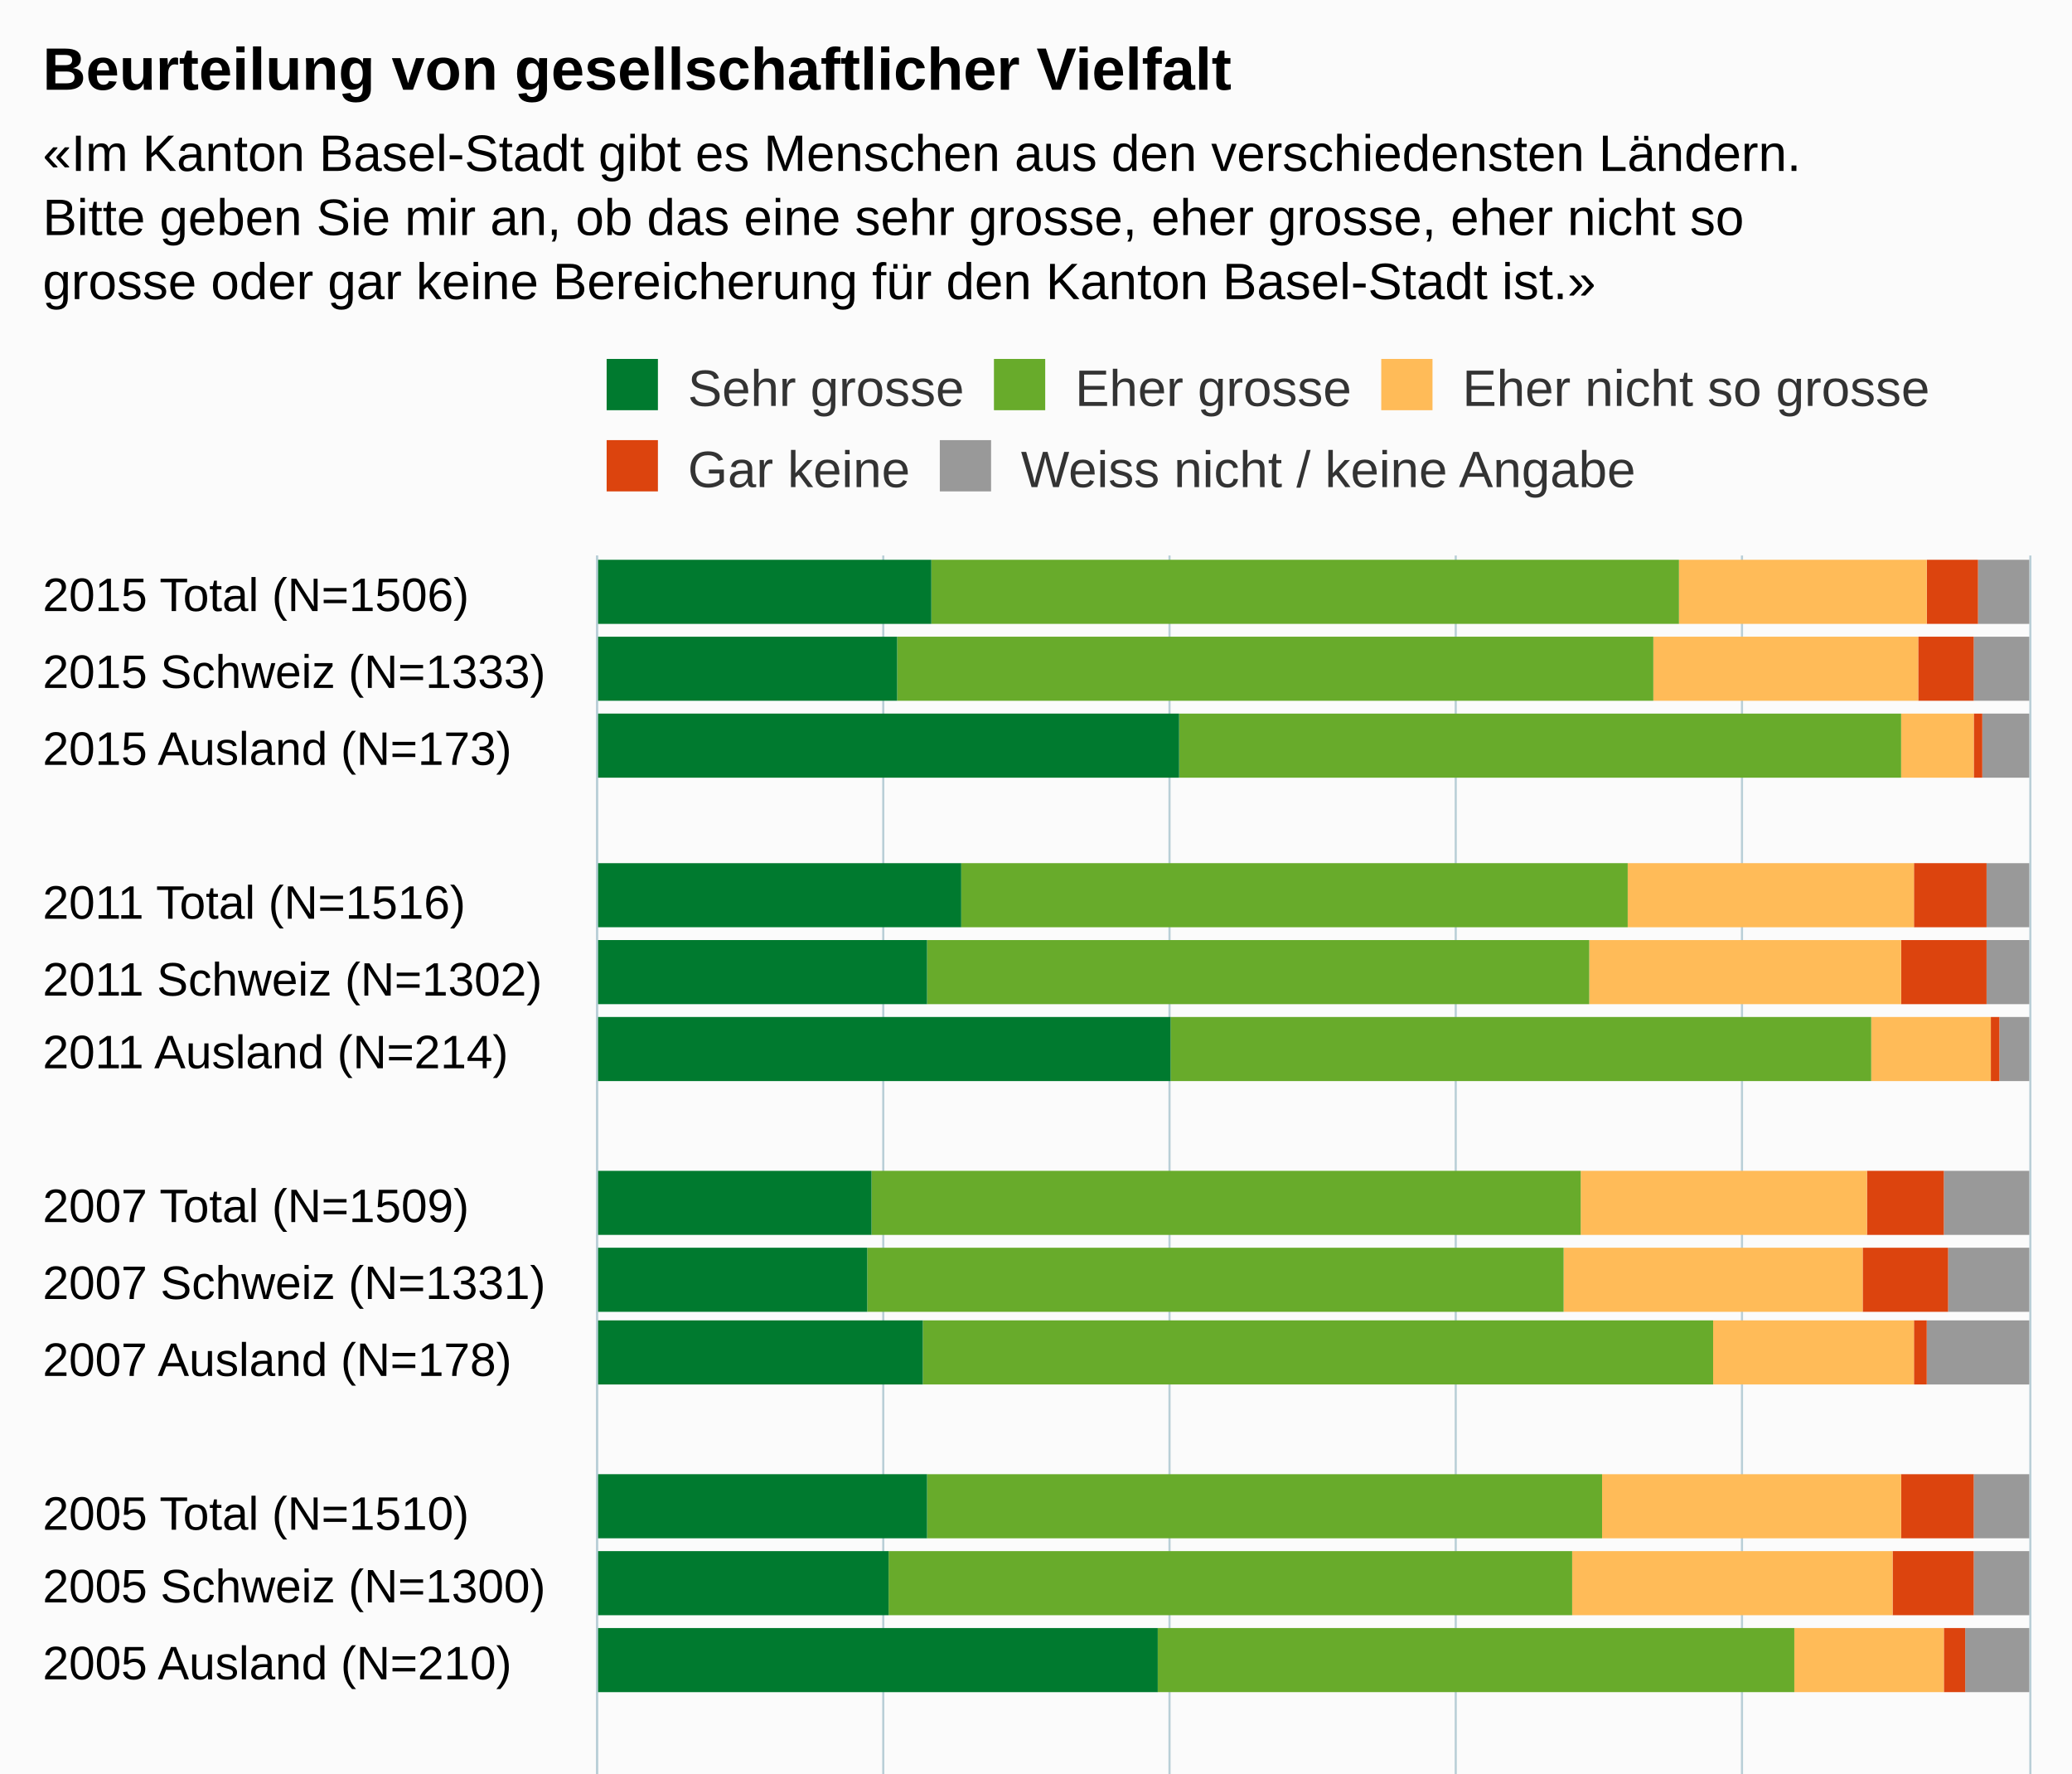
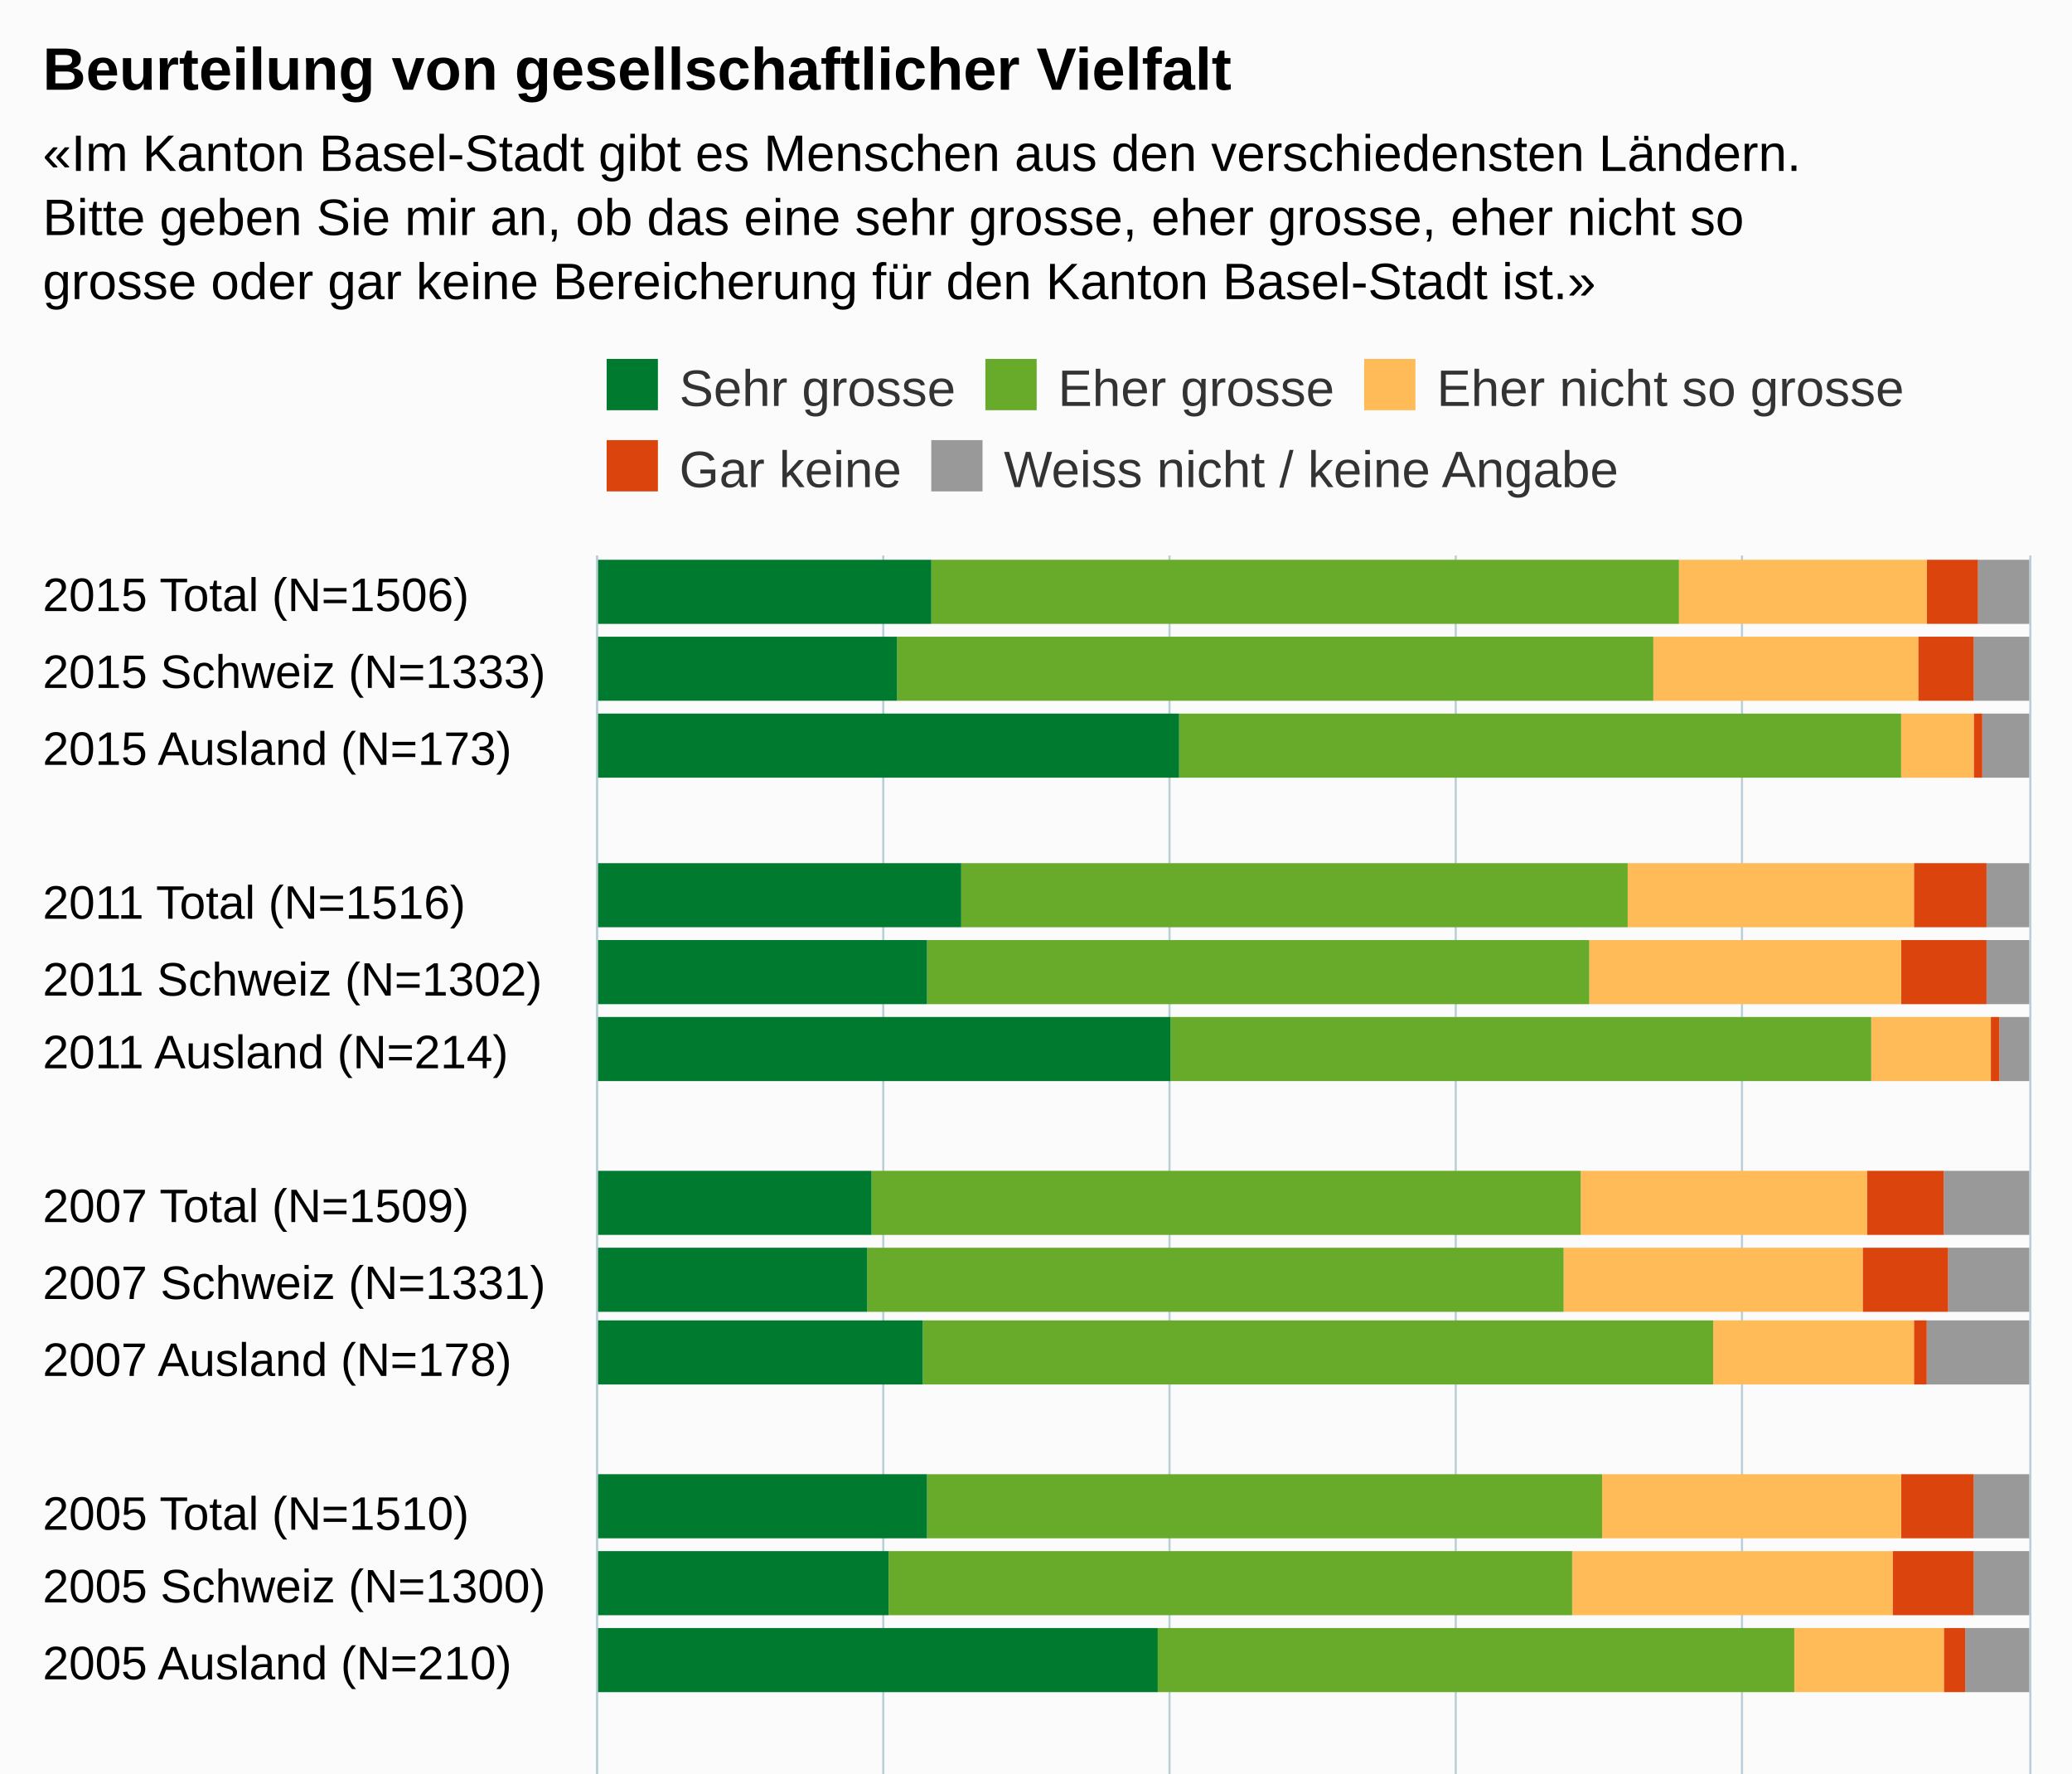
<svg xmlns="http://www.w3.org/2000/svg" version="1.1" class="highcharts-root" style="font-family:Arial;font-size:12px;" viewBox="0 0 485 415">
  <defs>
    <clipPath>
      <rect x="0" y="0" width="339" height="335" fill="none" />
    </clipPath>
    <clipPath id="a">
      <rect x="0" y="0" width="339" height="335" fill="none" />
    </clipPath>
  </defs>
  <rect fill="#fbfbfb" class="highcharts-background" x="0" y="0" width="485" height="520" rx="0" ry="0" />
  <rect fill="none" class="highcharts-plot-background" x="140" y="130" width="335" height="339" />
  <g class="highcharts-pane-group" />
  <g class="highcharts-grid highcharts-xaxis-grid ">
    <path fill="none" class="highcharts-grid-line" d="M 140 148.5 L 475 148.5" opacity="1" />
    <path fill="none" class="highcharts-grid-line" d="M 140 166.5 L 475 166.5" opacity="1" />
    <path fill="none" class="highcharts-grid-line" d="M 140 184.5 L 475 184.5" opacity="1" />
    <path fill="none" class="highcharts-grid-line" d="M 140 201.5 L 475 201.5" opacity="1" />
    <path fill="none" class="highcharts-grid-line" d="M 140 219.5 L 475 219.5" opacity="1" />
    <path fill="none" class="highcharts-grid-line" d="M 140 237.5 L 475 237.5" opacity="1" />
    <path fill="none" class="highcharts-grid-line" d="M 140 255.5 L 475 255.5" opacity="1" />
    <path fill="none" class="highcharts-grid-line" d="M 140 273.5 L 475 273.5" opacity="1" />
    <path fill="none" class="highcharts-grid-line" d="M 140 291.5 L 475 291.5" opacity="1" />
    <path fill="none" class="highcharts-grid-line" d="M 140 308.5 L 475 308.5" opacity="1" />
    <path fill="none" class="highcharts-grid-line" d="M 140 326.5 L 475 326.5" opacity="1" />
    <path fill="none" class="highcharts-grid-line" d="M 140 344.5 L 475 344.5" opacity="1" />
    <path fill="none" class="highcharts-grid-line" d="M 140 362.5 L 475 362.5" opacity="1" />
    <path fill="none" class="highcharts-grid-line" d="M 140 380.5 L 475 380.5" opacity="1" />
    <path fill="none" class="highcharts-grid-line" d="M 140 398.5 L 475 398.5" opacity="1" />
    <path fill="none" class="highcharts-grid-line" d="M 140 415.5 L 475 415.5" opacity="1" />
    <path fill="none" class="highcharts-grid-line" d="M 140 433.5 L 475 433.5" opacity="1" />
    <path fill="none" class="highcharts-grid-line" d="M 140 451.5 L 475 451.5" opacity="1" />
    <path fill="none" class="highcharts-grid-line" d="M 140 469.5 L 475 469.5" opacity="1" />
    <path fill="none" class="highcharts-grid-line" d="M 140 130.5 L 475 130.5" opacity="1" />
  </g>
  <g class="highcharts-grid highcharts-yaxis-grid ">
    <path fill="none" stroke="#B9CFD7" stroke-width="0.5" class="highcharts-grid-line" d="M 139.75 130 L 139.75 469" opacity="1" />
    <path fill="none" stroke="#B9CFD7" stroke-width="0.5" class="highcharts-grid-line" d="M 206.75 130 L 206.75 469" opacity="1" />
    <path fill="none" stroke="#B9CFD7" stroke-width="0.5" class="highcharts-grid-line" d="M 273.75 130 L 273.75 469" opacity="1" />
    <path fill="none" stroke="#B9CFD7" stroke-width="0.5" class="highcharts-grid-line" d="M 340.75 130 L 340.75 469" opacity="1" />
    <path fill="none" stroke="#B9CFD7" stroke-width="0.5" class="highcharts-grid-line" d="M 407.75 130 L 407.75 469" opacity="1" />
    <path fill="none" stroke="#B9CFD7" stroke-width="0.5" class="highcharts-grid-line" d="M 475.25 130 L 475.25 469" opacity="1" />
  </g>
  <rect fill="none" class="highcharts-plot-border" x="140" y="130" width="335" height="339" />
  <g class="highcharts-axis highcharts-xaxis ">
    <path fill="none" class="highcharts-axis-line" stroke="#B9CFD7" stroke-width="0.5" d="M 139.75 130 L 139.75 469" />
  </g>
  <g class="highcharts-axis highcharts-yaxis ">
    <path fill="none" class="highcharts-axis-line" d="M 140 469 L 475 469" />
  </g>
  <g class="highcharts-series-group">
    <g class="highcharts-series highcharts-series-0 highcharts-column-series " transform="translate(475,469) rotate(90) scale(-1,1) scale(1 1)" clip-path="url(#a)">
      <rect x="323" y="0" width="15" height="12" fill="#999999" class="highcharts-point" />
      <rect x="305" y="0" width="15" height="13" fill="#999999" class="highcharts-point" />
      <rect x="287" y="0" width="15" height="11" fill="#999999" class="highcharts-point" />
      <rect x="252" y="0" width="15" height="10" fill="#999999" class="highcharts-point" />
      <rect x="234" y="0" width="15" height="10" fill="#999999" class="highcharts-point" />
      <rect x="216" y="0" width="15" height="7" fill="#999999" class="highcharts-point" />
      <rect x="180" y="0" width="15" height="20" fill="#999999" class="highcharts-point" />
      <rect x="162" y="0" width="15" height="19" fill="#999999" class="highcharts-point" />
      <rect x="145" y="0" width="15" height="24" fill="#999999" class="highcharts-point" />
      <rect x="109" y="0" width="15" height="13" fill="#999999" class="highcharts-point" />
      <rect x="91" y="0" width="15" height="13" fill="#999999" class="highcharts-point" />
      <rect x="73" y="0" width="15" height="15" fill="#999999" class="highcharts-point" />
      <rect x="37" y="0" width="15" height="16" fill="#999999" class="highcharts-point" />
      <rect x="20" y="0" width="15" height="15" fill="#999999" class="highcharts-point" />
      <rect x="2" y="0" width="15" height="17" fill="#999999" class="highcharts-point" />
    </g>
    <g class="highcharts-markers highcharts-series-0 highcharts-column-series " transform="translate(475,469) rotate(90) scale(-1,1) scale(1 1)" clip-path="none" />
    <g class="highcharts-series highcharts-series-1 highcharts-column-series " transform="translate(475,469) rotate(90) scale(-1,1) scale(1 1)" clip-path="url(#a)">
      <rect x="323" y="12" width="15" height="12" fill="#dc440e" class="highcharts-point" />
      <rect x="305" y="13" width="15" height="13" fill="#dc440e" class="highcharts-point" />
      <rect x="287" y="11" width="15" height="2" fill="#dc440e" class="highcharts-point" />
      <rect x="252" y="10" width="15" height="17" fill="#dc440e" class="highcharts-point" />
      <rect x="234" y="10" width="15" height="20" fill="#dc440e" class="highcharts-point" />
      <rect x="216" y="7" width="15" height="2" fill="#dc440e" class="highcharts-point" />
      <rect x="180" y="20" width="15" height="18" fill="#dc440e" class="highcharts-point" />
      <rect x="162" y="19" width="15" height="20" fill="#dc440e" class="highcharts-point" />
      <rect x="145" y="24" width="15" height="3" fill="#dc440e" class="highcharts-point" />
      <rect x="109" y="13" width="15" height="17" fill="#dc440e" class="highcharts-point" />
      <rect x="91" y="13" width="15" height="19" fill="#dc440e" class="highcharts-point" />
      <rect x="73" y="15" width="15" height="5" fill="#dc440e" class="highcharts-point" />
      <rect x="37" y="16" width="15" height="19" fill="#dc440e" class="highcharts-point" />
      <rect x="20" y="15" width="15" height="22" fill="#dc440e" class="highcharts-point" />
      <rect x="2" y="17" width="15" height="8" fill="#dc440e" class="highcharts-point" />
    </g>
    <g class="highcharts-markers highcharts-series-1 highcharts-column-series " transform="translate(475,469) rotate(90) scale(-1,1) scale(1 1)" clip-path="none" />
    <g class="highcharts-series highcharts-series-2 highcharts-column-series " transform="translate(475,469) rotate(90) scale(-1,1) scale(1 1)" clip-path="url(#a)">
      <rect x="323" y="24" width="15" height="58" fill="#ffbb58" class="highcharts-point" />
      <rect x="305" y="26" width="15" height="62" fill="#ffbb58" class="highcharts-point" />
      <rect x="287" y="13" width="15" height="17" fill="#ffbb58" class="highcharts-point" />
      <rect x="252" y="27" width="15" height="67" fill="#ffbb58" class="highcharts-point" />
      <rect x="234" y="30" width="15" height="73" fill="#ffbb58" class="highcharts-point" />
      <rect x="216" y="9" width="15" height="28" fill="#ffbb58" class="highcharts-point" />
      <rect x="180" y="38" width="15" height="67" fill="#ffbb58" class="highcharts-point" />
      <rect x="162" y="39" width="15" height="70" fill="#ffbb58" class="highcharts-point" />
      <rect x="145" y="27" width="15" height="47" fill="#ffbb58" class="highcharts-point" />
      <rect x="109" y="30" width="15" height="70" fill="#ffbb58" class="highcharts-point" />
      <rect x="91" y="32" width="15" height="75" fill="#ffbb58" class="highcharts-point" />
      <rect x="73" y="20" width="15" height="35" fill="#ffbb58" class="highcharts-point" />
      <rect x="37" y="35" width="15" height="73" fill="#ffbb58" class="highcharts-point" />
      <rect x="20" y="37" width="15" height="78" fill="#ffbb58" class="highcharts-point" />
      <rect x="2" y="25" width="15" height="35" fill="#ffbb58" class="highcharts-point" />
    </g>
    <g class="highcharts-markers highcharts-series-2 highcharts-column-series " transform="translate(475,469) rotate(90) scale(-1,1) scale(1 1)" clip-path="none" />
    <g class="highcharts-series highcharts-series-3 highcharts-column-series " transform="translate(475,469) rotate(90) scale(-1,1) scale(1 1)" clip-path="url(#a)">
      <rect x="323" y="82" width="15" height="175" fill="#68ab2b" class="highcharts-point" />
      <rect x="305" y="88" width="15" height="177" fill="#68ab2b" class="highcharts-point" />
      <rect x="287" y="30" width="15" height="169" fill="#68ab2b" class="highcharts-point" />
      <rect x="252" y="94" width="15" height="156" fill="#68ab2b" class="highcharts-point" />
      <rect x="234" y="103" width="15" height="155" fill="#68ab2b" class="highcharts-point" />
      <rect x="216" y="37" width="15" height="164" fill="#68ab2b" class="highcharts-point" />
      <rect x="180" y="105" width="15" height="166" fill="#68ab2b" class="highcharts-point" />
      <rect x="162" y="109" width="15" height="163" fill="#68ab2b" class="highcharts-point" />
      <rect x="145" y="74" width="15" height="185" fill="#68ab2b" class="highcharts-point" />
      <rect x="109" y="100" width="15" height="158" fill="#68ab2b" class="highcharts-point" />
      <rect x="91" y="107" width="15" height="160" fill="#68ab2b" class="highcharts-point" />
      <rect x="73" y="55" width="15" height="149" fill="#68ab2b" class="highcharts-point" />
      <rect x="37" y="108" width="15" height="152" fill="#68ab2b" class="highcharts-point" />
      <rect x="20" y="115" width="15" height="151" fill="#68ab2b" class="highcharts-point" />
      <rect x="2" y="60" width="15" height="162" fill="#68ab2b" class="highcharts-point" />
    </g>
    <g class="highcharts-markers highcharts-series-3 highcharts-column-series " transform="translate(475,469) rotate(90) scale(-1,1) scale(1 1)" clip-path="none" />
    <g class="highcharts-series highcharts-series-4 highcharts-column-series " transform="translate(475,469) rotate(90) scale(-1,1) scale(1 1)" clip-path="url(#a)">
      <rect x="323" y="257" width="15" height="79" fill="#007a2f" class="highcharts-point" />
      <rect x="305" y="265" width="15" height="71" fill="#007a2f" class="highcharts-point" />
      <rect x="287" y="199" width="15" height="137" fill="#007a2f" class="highcharts-point" />
      <rect x="252" y="250" width="15" height="86" fill="#007a2f" class="highcharts-point" />
      <rect x="234" y="258" width="15" height="78" fill="#007a2f" class="highcharts-point" />
      <rect x="216" y="201" width="15" height="135" fill="#007a2f" class="highcharts-point" />
      <rect x="180" y="271" width="15" height="65" fill="#007a2f" class="highcharts-point" />
      <rect x="162" y="272" width="15" height="64" fill="#007a2f" class="highcharts-point" />
      <rect x="145" y="259" width="15" height="77" fill="#007a2f" class="highcharts-point" />
      <rect x="109" y="258" width="15" height="78" fill="#007a2f" class="highcharts-point" />
      <rect x="91" y="267" width="15" height="69" fill="#007a2f" class="highcharts-point" />
      <rect x="73" y="204" width="15" height="132" fill="#007a2f" class="highcharts-point" />
      <rect x="37" y="260" width="15" height="76" fill="#007a2f" class="highcharts-point" />
      <rect x="20" y="266" width="15" height="70" fill="#007a2f" class="highcharts-point" />
      <rect x="2" y="222" width="15" height="114" fill="#007a2f" class="highcharts-point" />
    </g>
    <g class="highcharts-markers highcharts-series-4 highcharts-column-series " transform="translate(475,469) rotate(90) scale(-1,1) scale(1 1)" clip-path="none" />
  </g>
  <text x="10" text-anchor="start" class="highcharts-title" style="color:#000000;font-size:14px;font-weight:bold;fill:#000000;" y="21">
    <tspan>Beurteilung von gesellschaftlicher Vielfalt</tspan>
  </text>
  <text x="10" text-anchor="start" class="highcharts-subtitle" style="color:#000000;font-size:12px;fill:#000000;" y="40">
    <tspan>«Im Kanton Basel-Stadt gibt es Menschen aus den verschiedensten Ländern.</tspan>
    <tspan dy="15" x="10">Bitte geben Sie mir an, ob das eine sehr grosse, eher grosse, eher nicht so</tspan>
    <tspan dy="15" x="10">grosse oder gar keine Bereicherung für den Kanton Basel-Stadt ist.»</tspan>
  </text>
  <g class="highcharts-legend" transform="translate(140,85)">
-     <rect fill="none" class="highcharts-legend-box" rx="0" ry="0" x="0" y="0" width="311" height="33" visibility="visible" />
+     <rect fill="none" class="highcharts-legend-box" rx="0" ry="0" x="0" y="0" width="305" height="33" visibility="visible" />
    <g>
      <g>
        <g class="highcharts-legend-item highcharts-column-series highcharts-color-undefined highcharts-series-4" transform="translate(0,-5)">
-           <text x="21" style="color:#333333;font-size:12px;font-weight:normal;cursor:pointer;fill:#333333;" text-anchor="start" y="15">
+           <text x="19" style="color:#333333;font-size:12px;font-weight:normal;cursor:pointer;fill:#333333;" text-anchor="start" y="15">
            <tspan>Sehr grosse</tspan>
          </text>
          <rect x="2" y="4" width="12" height="12" fill="#007a2f" class="highcharts-point" />
        </g>
-         <g class="highcharts-legend-item highcharts-column-series highcharts-color-undefined highcharts-series-3" transform="translate(90.65625,-5)">
-           <text x="21" y="15" style="color:#333333;font-size:12px;font-weight:normal;cursor:pointer;fill:#333333;" text-anchor="start">
+         <g class="highcharts-legend-item highcharts-column-series highcharts-color-undefined highcharts-series-3" transform="translate(88.65625,-5)">
+           <text x="19" y="15" style="color:#333333;font-size:12px;font-weight:normal;cursor:pointer;fill:#333333;" text-anchor="start">
            <tspan>Eher grosse</tspan>
          </text>
          <rect x="2" y="4" width="12" height="12" fill="#68ab2b" class="highcharts-point" />
        </g>
-         <g class="highcharts-legend-item highcharts-column-series highcharts-color-undefined highcharts-series-2" transform="translate(181.3125,-5)">
-           <text x="21" y="15" style="color:#333333;font-size:12px;font-weight:normal;cursor:pointer;fill:#333333;" text-anchor="start">
+         <g class="highcharts-legend-item highcharts-column-series highcharts-color-undefined highcharts-series-2" transform="translate(177.3125,-5)">
+           <text x="19" y="15" style="color:#333333;font-size:12px;font-weight:normal;cursor:pointer;fill:#333333;" text-anchor="start">
            <tspan>Eher nicht so grosse</tspan>
          </text>
          <rect x="2" y="4" width="12" height="12" fill="#ffbb58" class="highcharts-point" />
        </g>
        <g class="highcharts-legend-item highcharts-column-series highcharts-color-undefined highcharts-series-1" transform="translate(0,14)">
-           <text x="21" y="15" style="color:#333333;font-size:12px;font-weight:normal;cursor:pointer;fill:#333333;" text-anchor="start">
+           <text x="19" y="15" style="color:#333333;font-size:12px;font-weight:normal;cursor:pointer;fill:#333333;" text-anchor="start">
            <tspan>Gar keine</tspan>
          </text>
          <rect x="2" y="4" width="12" height="12" fill="#dc440e" class="highcharts-point" />
        </g>
-         <g class="highcharts-legend-item highcharts-column-series highcharts-color-undefined highcharts-series-0" transform="translate(77.98438,14)">
-           <text x="21" y="15" style="color:#333333;font-size:12px;font-weight:normal;cursor:pointer;fill:#333333;" text-anchor="start">
+         <g class="highcharts-legend-item highcharts-column-series highcharts-color-undefined highcharts-series-0" transform="translate(75.98438,14)">
+           <text x="19" y="15" style="color:#333333;font-size:12px;font-weight:normal;cursor:pointer;fill:#333333;" text-anchor="start">
            <tspan>Weiss nicht / keine Angabe</tspan>
          </text>
          <rect x="2" y="4" width="12" height="12" fill="#999999" class="highcharts-point" />
        </g>
      </g>
    </g>
  </g>
  <g class="highcharts-axis-labels highcharts-xaxis-labels ">
    <text x="10" style="color:#000000;cursor:default;font-size:11px;white-space:nowrap;fill:#000000;" text-anchor="start" transform="translate(0,0)" y="143" opacity="1">
      <tspan>2015 Total (N=1506)</tspan>
    </text>
    <text x="10" style="color:#000000;cursor:default;font-size:11px;white-space:nowrap;fill:#000000;" text-anchor="start" transform="translate(0,0)" y="161" opacity="1">
      <tspan>2015 Schweiz (N=1333)</tspan>
    </text>
    <text x="10" style="color:#000000;cursor:default;font-size:11px;white-space:nowrap;fill:#000000;" text-anchor="start" transform="translate(0,0)" y="179" opacity="1">
      <tspan>2015 Ausland (N=173)</tspan>
    </text>
    <text x="10" style="color:#000000;cursor:default;font-size:11px;white-space:nowrap;fill:#000000;" text-anchor="start" transform="translate(0,0)" y="203" opacity="1" />
    <text x="10" style="color:#000000;cursor:default;font-size:11px;white-space:nowrap;fill:#000000;" text-anchor="start" transform="translate(0,0)" y="215" opacity="1">
      <tspan>2011 Total (N=1516)</tspan>
    </text>
    <text x="10" style="color:#000000;cursor:default;font-size:11px;white-space:nowrap;fill:#000000;" text-anchor="start" transform="translate(0,0)" y="233" opacity="1">
      <tspan>2011 Schweiz (N=1302)</tspan>
    </text>
    <text x="10" style="color:#000000;cursor:default;font-size:11px;white-space:nowrap;fill:#000000;" text-anchor="start" transform="translate(0,0)" y="250" opacity="1">
      <tspan>2011 Ausland (N=214)</tspan>
    </text>
    <text x="10" style="color:#000000;cursor:default;font-size:11px;white-space:nowrap;fill:#000000;" text-anchor="start" transform="translate(0,0)" y="275" opacity="1" />
    <text x="10" style="color:#000000;cursor:default;font-size:11px;white-space:nowrap;fill:#000000;" text-anchor="start" transform="translate(0,0)" y="286" opacity="1">
      <tspan>2007 Total (N=1509)</tspan>
    </text>
    <text x="10" style="color:#000000;cursor:default;font-size:11px;white-space:nowrap;fill:#000000;" text-anchor="start" transform="translate(0,0)" y="304" opacity="1">
      <tspan>2007 Schweiz (N=1331)</tspan>
    </text>
    <text x="10" style="color:#000000;cursor:default;font-size:11px;white-space:nowrap;fill:#000000;" text-anchor="start" transform="translate(0,0)" y="322" opacity="1">
      <tspan>2007 Ausland (N=178)</tspan>
    </text>
    <text x="10" style="color:#000000;cursor:default;font-size:11px;white-space:nowrap;fill:#000000;" text-anchor="start" transform="translate(0,0)" y="346" opacity="1" />
    <text x="10" style="color:#000000;cursor:default;font-size:11px;white-space:nowrap;fill:#000000;" text-anchor="start" transform="translate(0,0)" y="358" opacity="1">
      <tspan>2005 Total (N=1510)</tspan>
    </text>
    <text x="10" style="color:#000000;cursor:default;font-size:11px;white-space:nowrap;fill:#000000;" text-anchor="start" transform="translate(0,0)" y="375" opacity="1">
      <tspan>2005 Schweiz (N=1300)</tspan>
    </text>
    <text x="10" style="color:#000000;cursor:default;font-size:11px;white-space:nowrap;fill:#000000;" text-anchor="start" transform="translate(0,0)" y="393" opacity="1">
      <tspan>2005 Ausland (N=210)</tspan>
    </text>
    <text x="10" style="color:#000000;cursor:default;font-size:11px;white-space:nowrap;fill:#000000;" text-anchor="start" transform="translate(0,0)" y="418" opacity="1" />
    <text x="10" style="color:#000000;cursor:default;font-size:11px;white-space:nowrap;fill:#000000;" text-anchor="start" transform="translate(0,0)" y="429" opacity="1">
      <tspan>2003 Total (N=1497)</tspan>
    </text>
    <text x="10" style="color:#000000;cursor:default;font-size:11px;white-space:nowrap;fill:#000000;" text-anchor="start" transform="translate(0,0)" y="447" opacity="1">
      <tspan>2003 Schweiz (N=1291)</tspan>
    </text>
    <text x="10" style="color:#000000;cursor:default;font-size:11px;white-space:nowrap;fill:#000000;" text-anchor="start" transform="translate(0,0)" y="465" opacity="1">
      <tspan>2003 Ausland (N=206)</tspan>
    </text>
  </g>
  <g class="highcharts-axis-labels highcharts-yaxis-labels ">
    <text x="140" style="color:#000000;cursor:default;font-size:11px;fill:#000000;" text-anchor="middle" transform="translate(0,0)" y="488" opacity="1">
      0%
    </text>
    <text x="207" style="color:#000000;cursor:default;font-size:11px;fill:#000000;" text-anchor="middle" transform="translate(0,0)" y="488" opacity="1">
      20%
    </text>
    <text x="274" style="color:#000000;cursor:default;font-size:11px;fill:#000000;" text-anchor="middle" transform="translate(0,0)" y="488" opacity="1">
      40%
    </text>
    <text x="341" style="color:#000000;cursor:default;font-size:11px;fill:#000000;" text-anchor="middle" transform="translate(0,0)" y="488" opacity="1">
      60%
    </text>
    <text x="408" style="color:#000000;cursor:default;font-size:11px;fill:#000000;" text-anchor="middle" transform="translate(0,0)" y="488" opacity="1">
      80%
    </text>
    <text x="460.953" style="color:#000000;cursor:default;font-size:11px;fill:#000000;" text-anchor="middle" transform="translate(0,0)" y="488" opacity="1">
      100%
    </text>
  </g>
  <text x="10" class="highcharts-credits" text-anchor="start" style="cursor:default;color:#000000;font-size:10px;fill:#000000;" y="505">
    <tspan>Quelle: Statistisches Amt Basel-Stadt, kantonale Bevölkerungsbefragung: F18</tspan>
  </text>
</svg>
